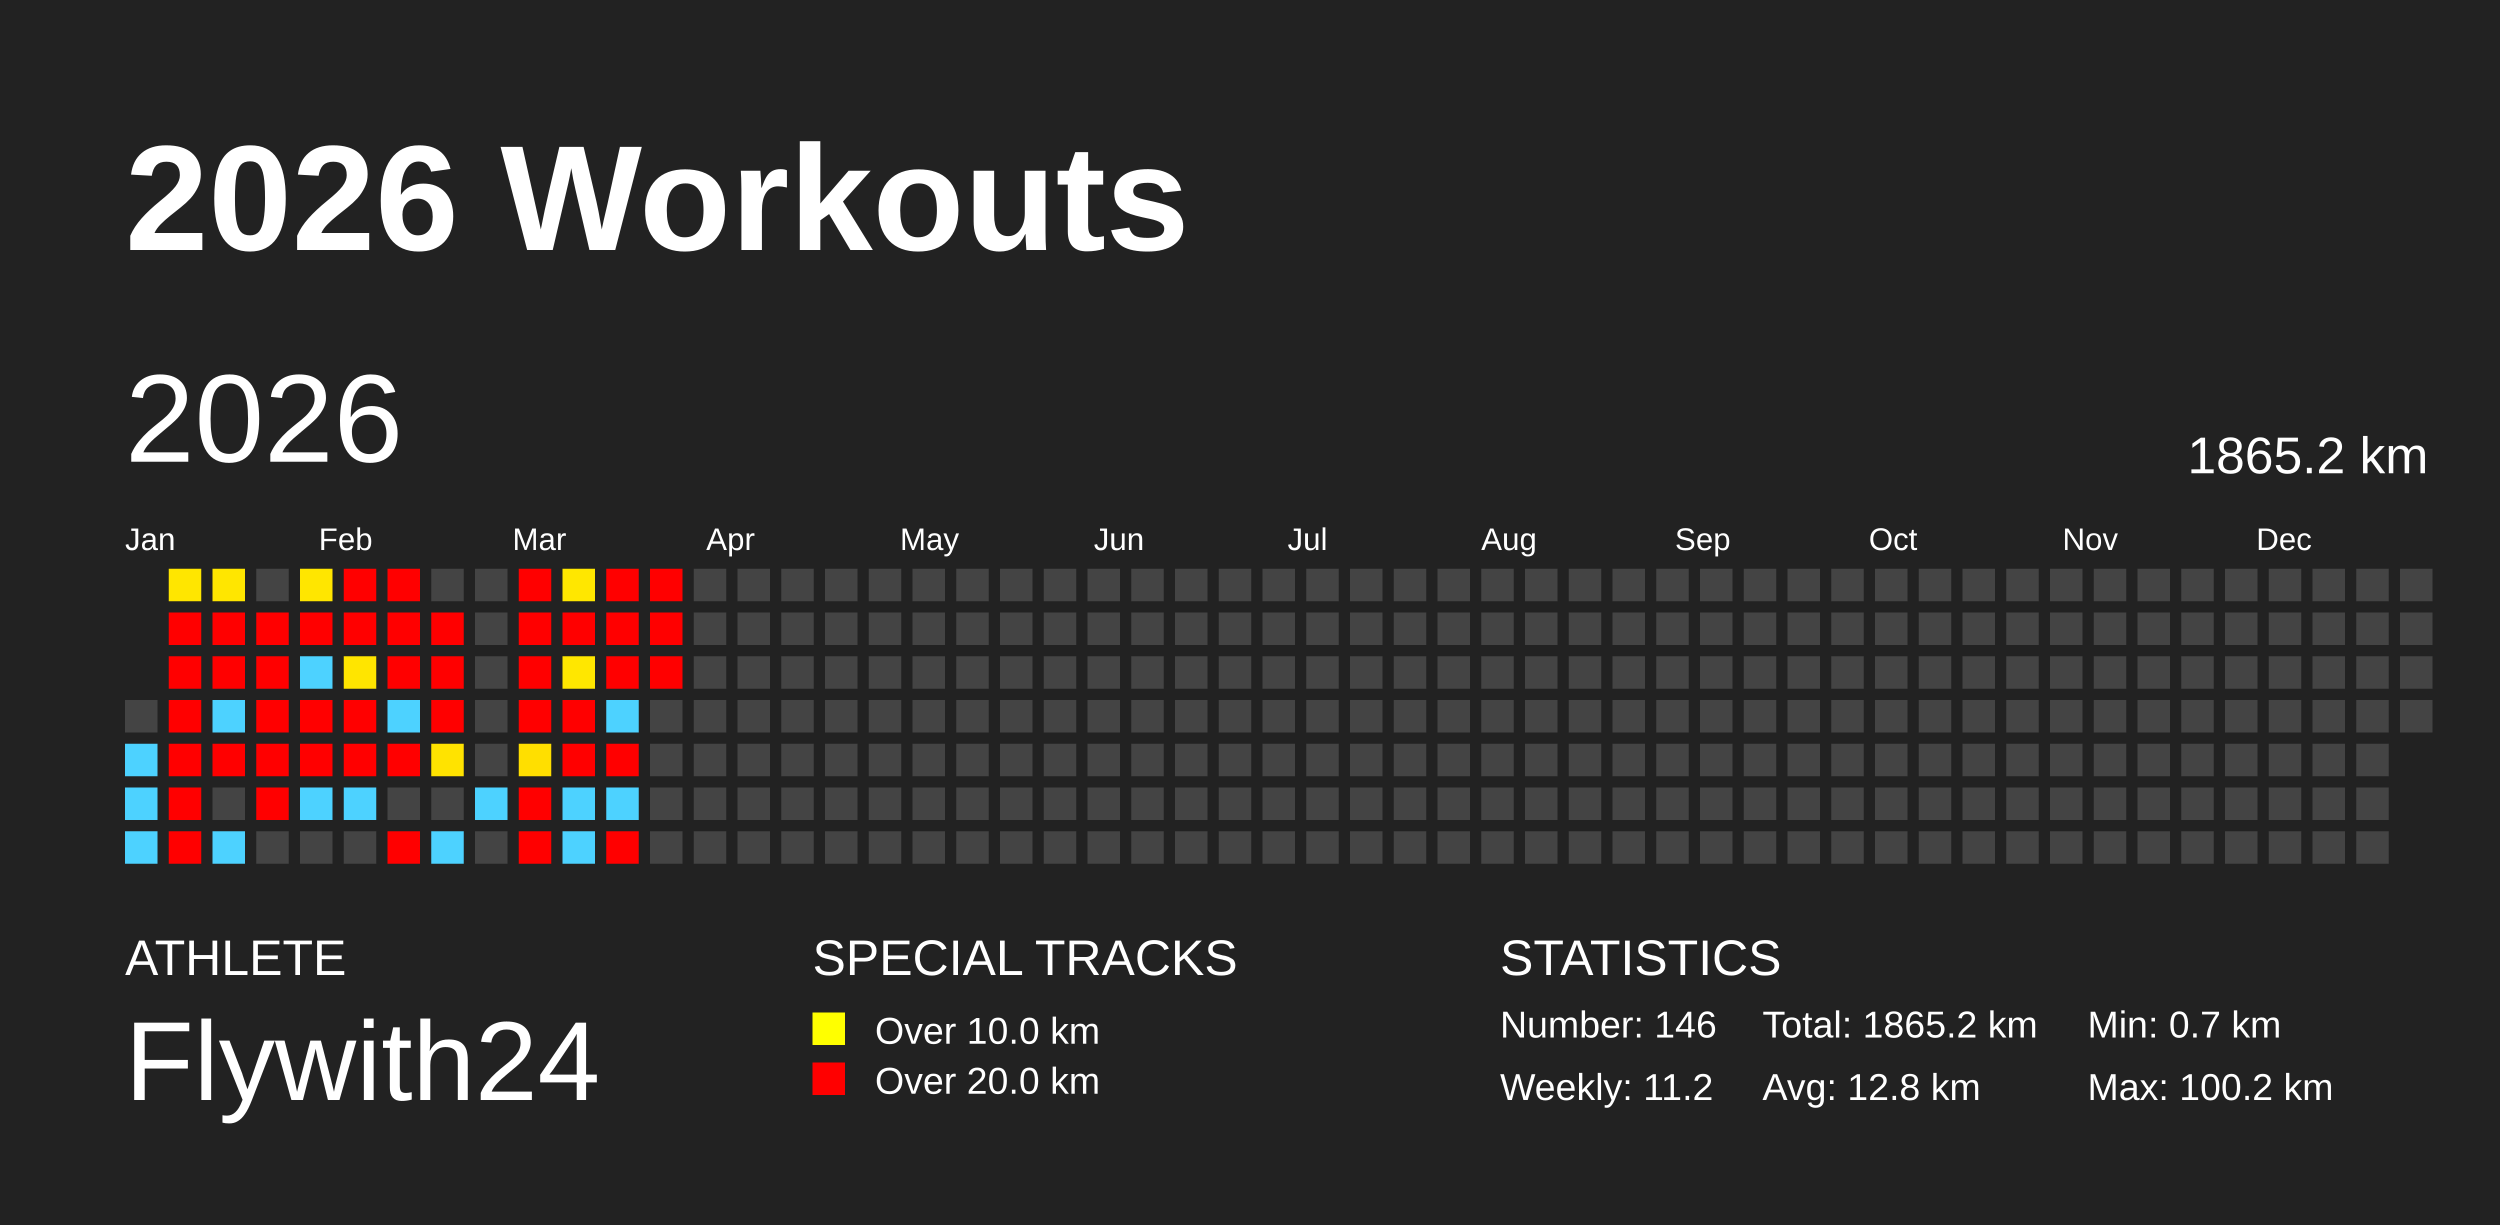
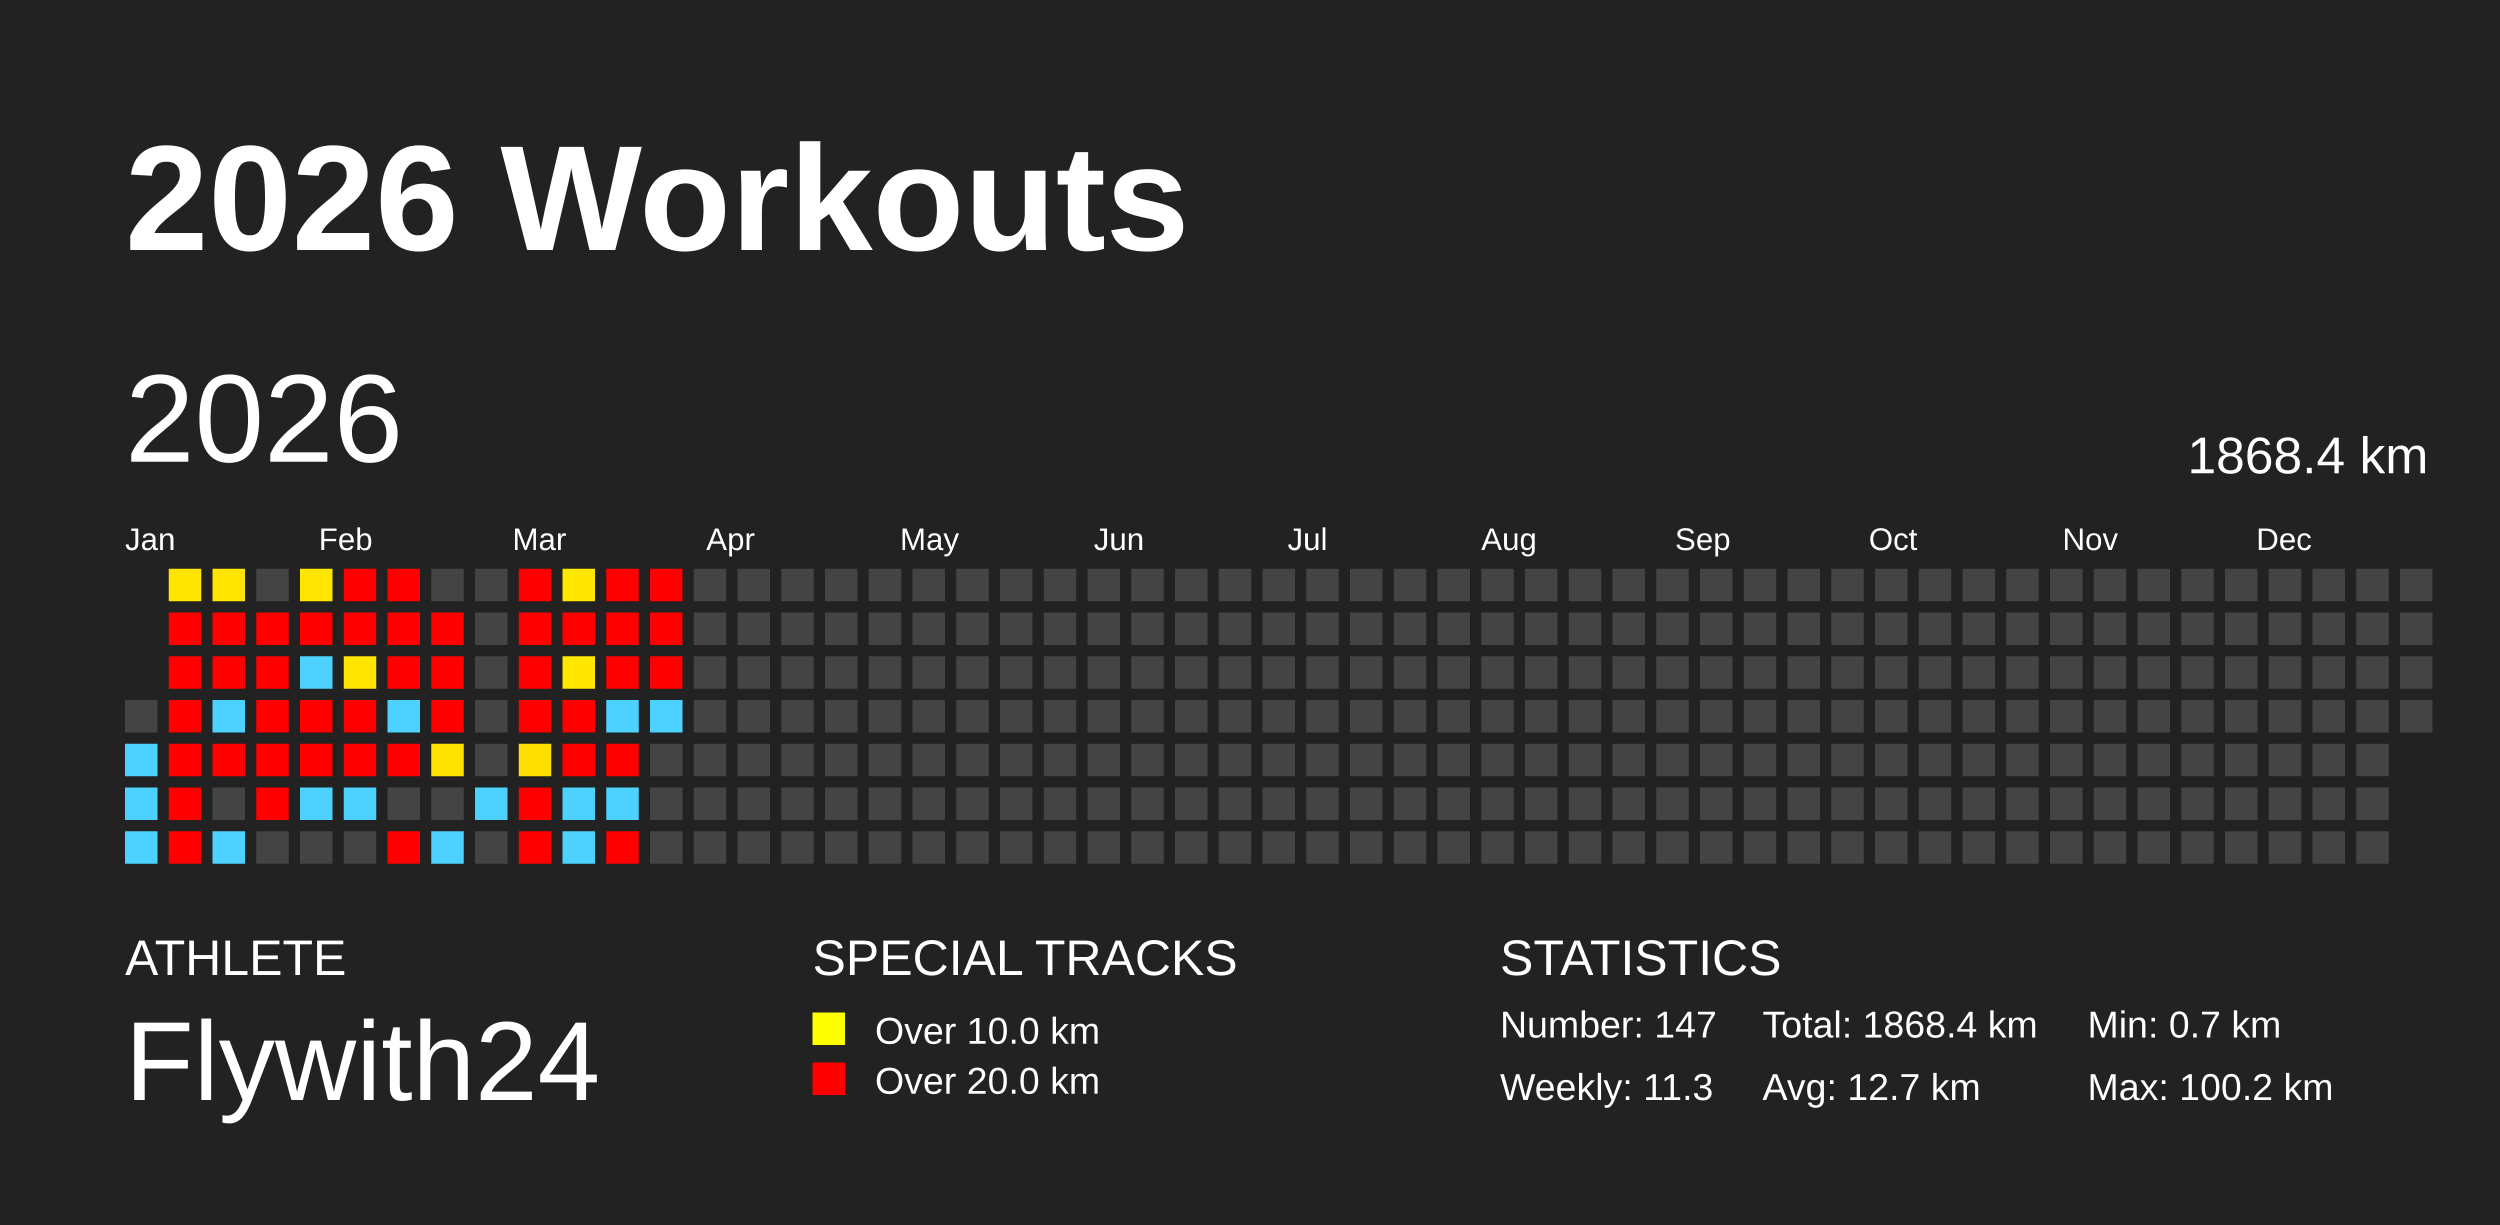
<svg xmlns="http://www.w3.org/2000/svg" baseProfile="full" height="98mm" version="1.1" viewBox="0,0,200,98" width="200mm">
  <defs />
  <rect fill="#222222" height="98" width="200" x="0" y="0" />
  <text fill="#FFFFFF" style="font-size:12px; font-family:Arial; font-weight:bold;" x="10" y="20">2026 Workouts</text>
  <text fill="#FFFFFF" style="font-size:4px; font-family:Arial" x="10" y="78">ATHLETE</text>
  <text fill="#FFFFFF" style="font-size:9px; font-family:Arial" x="10" y="88">Flywith24</text>
  <text fill="#FFFFFF" style="font-size:4px; font-family:Arial" x="65" y="78">SPECIAL TRACKS</text>
  <rect fill="yellow" height="2.6" width="2.6" x="65" y="81" />
  <text fill="#FFFFFF" style="font-size:3px; font-family:Arial" x="70" y="83.5">Over 10.0 km</text>
  <rect fill="red" height="2.6" width="2.6" x="65" y="85" />
  <text fill="#FFFFFF" style="font-size:3px; font-family:Arial" x="70" y="87.5">Over 20.0 km</text>
  <text fill="#FFFFFF" style="font-size:4px; font-family:Arial" x="120" y="78">STATISTICS</text>
-   <text fill="#FFFFFF" style="font-size:3px; font-family:Arial" x="120" y="83">Number: 146</text>
-   <text fill="#FFFFFF" style="font-size:3px; font-family:Arial" x="120" y="88">Weekly: 11.2</text>
-   <text fill="#FFFFFF" style="font-size:3px; font-family:Arial" x="141" y="83">Total: 1865.2 km</text>
-   <text fill="#FFFFFF" style="font-size:3px; font-family:Arial" x="141" y="88">Avg: 12.8 km</text>
+   <text fill="#FFFFFF" style="font-size:3px; font-family:Arial" x="120" y="83">Number: 147</text>
+   <text fill="#FFFFFF" style="font-size:3px; font-family:Arial" x="120" y="88">Weekly: 11.3</text>
+   <text fill="#FFFFFF" style="font-size:3px; font-family:Arial" x="141" y="83">Total: 1868.4 km</text>
+   <text fill="#FFFFFF" style="font-size:3px; font-family:Arial" x="141" y="88">Avg: 12.7 km</text>
  <text fill="#FFFFFF" style="font-size:3px; font-family:Arial" x="167" y="83">Min: 0.7 km</text>
  <text fill="#FFFFFF" style="font-size:3px; font-family:Arial" x="167" y="88">Max: 100.2 km</text>
  <text dominant-baseline="hanging" fill="#FFFFFF" style="font-size:10.0px; font-family:Arial;" x="10" y="30">2026</text>
-   <text dominant-baseline="hanging" fill="#FFFFFF" style="font-size:4.125px; font-family:Arial;" x="175" y="35">1865.2 km</text>
+   <text dominant-baseline="hanging" fill="#FFFFFF" style="font-size:4.125px; font-family:Arial;" x="175" y="35">1868.4 km</text>
  <text fill="#FFFFFF" style="font-size:2.5px; font-family:Arial" x="10.0" y="44">Jan</text>
  <text fill="#FFFFFF" style="font-size:2.5px; font-family:Arial" x="25.5" y="44">Feb</text>
  <text fill="#FFFFFF" style="font-size:2.5px; font-family:Arial" x="41.0" y="44">Mar</text>
  <text fill="#FFFFFF" style="font-size:2.5px; font-family:Arial" x="56.5" y="44">Apr</text>
  <text fill="#FFFFFF" style="font-size:2.5px; font-family:Arial" x="72.0" y="44">May</text>
  <text fill="#FFFFFF" style="font-size:2.5px; font-family:Arial" x="87.5" y="44">Jun</text>
  <text fill="#FFFFFF" style="font-size:2.5px; font-family:Arial" x="103.0" y="44">Jul</text>
  <text fill="#FFFFFF" style="font-size:2.5px; font-family:Arial" x="118.5" y="44">Aug</text>
  <text fill="#FFFFFF" style="font-size:2.5px; font-family:Arial" x="134.0" y="44">Sep</text>
  <text fill="#FFFFFF" style="font-size:2.5px; font-family:Arial" x="149.5" y="44">Oct</text>
  <text fill="#FFFFFF" style="font-size:2.5px; font-family:Arial" x="165.0" y="44">Nov</text>
  <text fill="#FFFFFF" style="font-size:2.5px; font-family:Arial" x="180.5" y="44">Dec</text>
  <rect fill="#444444" height="2.6" width="2.6" x="10.0" y="56.0" />
  <rect fill="#4dd2ff" height="2.6" width="2.6" x="10.0" y="59.5" />
  <rect fill="#4dd2ff" height="2.6" width="2.6" x="10.0" y="63.0" />
  <rect fill="#4dd2ff" height="2.6" width="2.6" x="10.0" y="66.5" />
  <rect fill="#ffe600" height="2.6" width="2.6" x="13.5" y="45.5" />
  <rect fill="red" height="2.6" width="2.6" x="13.5" y="49.0" />
  <rect fill="red" height="2.6" width="2.6" x="13.5" y="52.5" />
  <rect fill="red" height="2.6" width="2.6" x="13.5" y="56.0" />
  <rect fill="red" height="2.6" width="2.6" x="13.5" y="59.5" />
  <rect fill="red" height="2.6" width="2.6" x="13.5" y="63.0" />
  <rect fill="red" height="2.6" width="2.6" x="13.5" y="66.5" />
  <rect fill="#ffe600" height="2.6" width="2.6" x="17.0" y="45.5" />
  <rect fill="red" height="2.6" width="2.6" x="17.0" y="49.0" />
  <rect fill="red" height="2.6" width="2.6" x="17.0" y="52.5" />
  <rect fill="#4dd2ff" height="2.6" width="2.6" x="17.0" y="56.0" />
  <rect fill="red" height="2.6" width="2.6" x="17.0" y="59.5" />
  <rect fill="#444444" height="2.6" width="2.6" x="17.0" y="63.0" />
  <rect fill="#4dd2ff" height="2.6" width="2.6" x="17.0" y="66.5" />
  <rect fill="#444444" height="2.6" width="2.6" x="20.5" y="45.5" />
  <rect fill="red" height="2.6" width="2.6" x="20.5" y="49.0" />
  <rect fill="red" height="2.6" width="2.6" x="20.5" y="52.5" />
  <rect fill="red" height="2.6" width="2.6" x="20.5" y="56.0" />
  <rect fill="red" height="2.6" width="2.6" x="20.5" y="59.5" />
  <rect fill="red" height="2.6" width="2.6" x="20.5" y="63.0" />
  <rect fill="#444444" height="2.6" width="2.6" x="20.5" y="66.5" />
  <rect fill="#ffe600" height="2.6" width="2.6" x="24.0" y="45.5" />
  <rect fill="red" height="2.6" width="2.6" x="24.0" y="49.0" />
  <rect fill="#4dd2ff" height="2.6" width="2.6" x="24.0" y="52.5" />
  <rect fill="red" height="2.6" width="2.6" x="24.0" y="56.0" />
  <rect fill="red" height="2.6" width="2.6" x="24.0" y="59.5" />
  <rect fill="#4dd2ff" height="2.6" width="2.6" x="24.0" y="63.0" />
  <rect fill="#444444" height="2.6" width="2.6" x="24.0" y="66.5" />
  <rect fill="red" height="2.6" width="2.6" x="27.5" y="45.5" />
  <rect fill="red" height="2.6" width="2.6" x="27.5" y="49.0" />
  <rect fill="#ffe500" height="2.6" width="2.6" x="27.5" y="52.5" />
  <rect fill="red" height="2.6" width="2.6" x="27.5" y="56.0" />
  <rect fill="red" height="2.6" width="2.6" x="27.5" y="59.5" />
  <rect fill="#4dd2ff" height="2.6" width="2.6" x="27.5" y="63.0" />
  <rect fill="#444444" height="2.6" width="2.6" x="27.5" y="66.5" />
  <rect fill="red" height="2.6" width="2.6" x="31.0" y="45.5" />
  <rect fill="red" height="2.6" width="2.6" x="31.0" y="49.0" />
  <rect fill="red" height="2.6" width="2.6" x="31.0" y="52.5" />
  <rect fill="#4dd2ff" height="2.6" width="2.6" x="31.0" y="56.0" />
  <rect fill="red" height="2.6" width="2.6" x="31.0" y="59.5" />
  <rect fill="#444444" height="2.6" width="2.6" x="31.0" y="63.0" />
  <rect fill="red" height="2.6" width="2.6" x="31.0" y="66.5" />
  <rect fill="#444444" height="2.6" width="2.6" x="34.5" y="45.5" />
  <rect fill="red" height="2.6" width="2.6" x="34.5" y="49.0" />
  <rect fill="red" height="2.6" width="2.6" x="34.5" y="52.5" />
  <rect fill="red" height="2.6" width="2.6" x="34.5" y="56.0" />
  <rect fill="#ffe300" height="2.6" width="2.6" x="34.5" y="59.5" />
  <rect fill="#444444" height="2.6" width="2.6" x="34.5" y="63.0" />
  <rect fill="#4dd2ff" height="2.6" width="2.6" x="34.5" y="66.5" />
  <rect fill="#444444" height="2.6" width="2.6" x="38.0" y="45.5" />
  <rect fill="#444444" height="2.6" width="2.6" x="38.0" y="49.0" />
  <rect fill="#444444" height="2.6" width="2.6" x="38.0" y="52.5" />
  <rect fill="#444444" height="2.6" width="2.6" x="38.0" y="56.0" />
  <rect fill="#444444" height="2.6" width="2.6" x="38.0" y="59.5" />
  <rect fill="#4dd2ff" height="2.6" width="2.6" x="38.0" y="63.0" />
  <rect fill="#444444" height="2.6" width="2.6" x="38.0" y="66.5" />
  <rect fill="red" height="2.6" width="2.6" x="41.5" y="45.5" />
  <rect fill="red" height="2.6" width="2.6" x="41.5" y="49.0" />
  <rect fill="red" height="2.6" width="2.6" x="41.5" y="52.5" />
  <rect fill="red" height="2.6" width="2.6" x="41.5" y="56.0" />
  <rect fill="#ffdf00" height="2.6" width="2.6" x="41.5" y="59.5" />
  <rect fill="red" height="2.6" width="2.6" x="41.5" y="63.0" />
  <rect fill="red" height="2.6" width="2.6" x="41.5" y="66.5" />
  <rect fill="#ffe700" height="2.6" width="2.6" x="45.0" y="45.5" />
  <rect fill="red" height="2.6" width="2.6" x="45.0" y="49.0" />
  <rect fill="#ffe700" height="2.6" width="2.6" x="45.0" y="52.5" />
  <rect fill="red" height="2.6" width="2.6" x="45.0" y="56.0" />
  <rect fill="red" height="2.6" width="2.6" x="45.0" y="59.5" />
  <rect fill="#4dd2ff" height="2.6" width="2.6" x="45.0" y="63.0" />
  <rect fill="#4dd2ff" height="2.6" width="2.6" x="45.0" y="66.5" />
  <rect fill="red" height="2.6" width="2.6" x="48.5" y="45.5" />
  <rect fill="red" height="2.6" width="2.6" x="48.5" y="49.0" />
  <rect fill="red" height="2.6" width="2.6" x="48.5" y="52.5" />
  <rect fill="#4dd2ff" height="2.6" width="2.6" x="48.5" y="56.0" />
  <rect fill="red" height="2.6" width="2.6" x="48.5" y="59.5" />
  <rect fill="#4dd2ff" height="2.6" width="2.6" x="48.5" y="63.0" />
  <rect fill="red" height="2.6" width="2.6" x="48.5" y="66.5" />
  <rect fill="red" height="2.6" width="2.6" x="52.0" y="45.5" />
  <rect fill="red" height="2.6" width="2.6" x="52.0" y="49.0" />
  <rect fill="red" height="2.6" width="2.6" x="52.0" y="52.5" />
-   <rect fill="#444444" height="2.6" width="2.6" x="52.0" y="56.0" />
+   <rect fill="#4dd2ff" height="2.6" width="2.6" x="52.0" y="56.0" />
  <rect fill="#444444" height="2.6" width="2.6" x="52.0" y="59.5" />
  <rect fill="#444444" height="2.6" width="2.6" x="52.0" y="63.0" />
  <rect fill="#444444" height="2.6" width="2.6" x="52.0" y="66.5" />
  <rect fill="#444444" height="2.6" width="2.6" x="55.5" y="45.5" />
  <rect fill="#444444" height="2.6" width="2.6" x="55.5" y="49.0" />
  <rect fill="#444444" height="2.6" width="2.6" x="55.5" y="52.5" />
  <rect fill="#444444" height="2.6" width="2.6" x="55.5" y="56.0" />
  <rect fill="#444444" height="2.6" width="2.6" x="55.5" y="59.5" />
  <rect fill="#444444" height="2.6" width="2.6" x="55.5" y="63.0" />
  <rect fill="#444444" height="2.6" width="2.6" x="55.5" y="66.5" />
  <rect fill="#444444" height="2.6" width="2.6" x="59.0" y="45.5" />
  <rect fill="#444444" height="2.6" width="2.6" x="59.0" y="49.0" />
  <rect fill="#444444" height="2.6" width="2.6" x="59.0" y="52.5" />
  <rect fill="#444444" height="2.6" width="2.6" x="59.0" y="56.0" />
  <rect fill="#444444" height="2.6" width="2.6" x="59.0" y="59.5" />
  <rect fill="#444444" height="2.6" width="2.6" x="59.0" y="63.0" />
  <rect fill="#444444" height="2.6" width="2.6" x="59.0" y="66.5" />
  <rect fill="#444444" height="2.6" width="2.6" x="62.5" y="45.5" />
  <rect fill="#444444" height="2.6" width="2.6" x="62.5" y="49.0" />
  <rect fill="#444444" height="2.6" width="2.6" x="62.5" y="52.5" />
  <rect fill="#444444" height="2.6" width="2.6" x="62.5" y="56.0" />
  <rect fill="#444444" height="2.6" width="2.6" x="62.5" y="59.5" />
  <rect fill="#444444" height="2.6" width="2.6" x="62.5" y="63.0" />
  <rect fill="#444444" height="2.6" width="2.6" x="62.5" y="66.5" />
  <rect fill="#444444" height="2.6" width="2.6" x="66.0" y="45.5" />
  <rect fill="#444444" height="2.6" width="2.6" x="66.0" y="49.0" />
  <rect fill="#444444" height="2.6" width="2.6" x="66.0" y="52.5" />
  <rect fill="#444444" height="2.6" width="2.6" x="66.0" y="56.0" />
  <rect fill="#444444" height="2.6" width="2.6" x="66.0" y="59.5" />
  <rect fill="#444444" height="2.6" width="2.6" x="66.0" y="63.0" />
  <rect fill="#444444" height="2.6" width="2.6" x="66.0" y="66.5" />
  <rect fill="#444444" height="2.6" width="2.6" x="69.5" y="45.5" />
  <rect fill="#444444" height="2.6" width="2.6" x="69.5" y="49.0" />
  <rect fill="#444444" height="2.6" width="2.6" x="69.5" y="52.5" />
  <rect fill="#444444" height="2.6" width="2.6" x="69.5" y="56.0" />
  <rect fill="#444444" height="2.6" width="2.6" x="69.5" y="59.5" />
  <rect fill="#444444" height="2.6" width="2.6" x="69.5" y="63.0" />
  <rect fill="#444444" height="2.6" width="2.6" x="69.5" y="66.5" />
  <rect fill="#444444" height="2.6" width="2.6" x="73.0" y="45.5" />
  <rect fill="#444444" height="2.6" width="2.6" x="73.0" y="49.0" />
  <rect fill="#444444" height="2.6" width="2.6" x="73.0" y="52.5" />
  <rect fill="#444444" height="2.6" width="2.6" x="73.0" y="56.0" />
  <rect fill="#444444" height="2.6" width="2.6" x="73.0" y="59.5" />
  <rect fill="#444444" height="2.6" width="2.6" x="73.0" y="63.0" />
  <rect fill="#444444" height="2.6" width="2.6" x="73.0" y="66.5" />
  <rect fill="#444444" height="2.6" width="2.6" x="76.5" y="45.5" />
  <rect fill="#444444" height="2.6" width="2.6" x="76.5" y="49.0" />
  <rect fill="#444444" height="2.6" width="2.6" x="76.5" y="52.5" />
  <rect fill="#444444" height="2.6" width="2.6" x="76.5" y="56.0" />
  <rect fill="#444444" height="2.6" width="2.6" x="76.5" y="59.5" />
  <rect fill="#444444" height="2.6" width="2.6" x="76.5" y="63.0" />
  <rect fill="#444444" height="2.6" width="2.6" x="76.5" y="66.5" />
  <rect fill="#444444" height="2.6" width="2.6" x="80.0" y="45.5" />
  <rect fill="#444444" height="2.6" width="2.6" x="80.0" y="49.0" />
  <rect fill="#444444" height="2.6" width="2.6" x="80.0" y="52.5" />
  <rect fill="#444444" height="2.6" width="2.6" x="80.0" y="56.0" />
  <rect fill="#444444" height="2.6" width="2.6" x="80.0" y="59.5" />
  <rect fill="#444444" height="2.6" width="2.6" x="80.0" y="63.0" />
  <rect fill="#444444" height="2.6" width="2.6" x="80.0" y="66.5" />
  <rect fill="#444444" height="2.6" width="2.6" x="83.5" y="45.5" />
  <rect fill="#444444" height="2.6" width="2.6" x="83.5" y="49.0" />
  <rect fill="#444444" height="2.6" width="2.6" x="83.5" y="52.5" />
  <rect fill="#444444" height="2.6" width="2.6" x="83.5" y="56.0" />
  <rect fill="#444444" height="2.6" width="2.6" x="83.5" y="59.5" />
  <rect fill="#444444" height="2.6" width="2.6" x="83.5" y="63.0" />
  <rect fill="#444444" height="2.6" width="2.6" x="83.5" y="66.5" />
  <rect fill="#444444" height="2.6" width="2.6" x="87.0" y="45.5" />
  <rect fill="#444444" height="2.6" width="2.6" x="87.0" y="49.0" />
  <rect fill="#444444" height="2.6" width="2.6" x="87.0" y="52.5" />
  <rect fill="#444444" height="2.6" width="2.6" x="87.0" y="56.0" />
  <rect fill="#444444" height="2.6" width="2.6" x="87.0" y="59.5" />
  <rect fill="#444444" height="2.6" width="2.6" x="87.0" y="63.0" />
  <rect fill="#444444" height="2.6" width="2.6" x="87.0" y="66.5" />
  <rect fill="#444444" height="2.6" width="2.6" x="90.5" y="45.5" />
  <rect fill="#444444" height="2.6" width="2.6" x="90.5" y="49.0" />
  <rect fill="#444444" height="2.6" width="2.6" x="90.5" y="52.5" />
  <rect fill="#444444" height="2.6" width="2.6" x="90.5" y="56.0" />
  <rect fill="#444444" height="2.6" width="2.6" x="90.5" y="59.5" />
  <rect fill="#444444" height="2.6" width="2.6" x="90.5" y="63.0" />
  <rect fill="#444444" height="2.6" width="2.6" x="90.5" y="66.5" />
  <rect fill="#444444" height="2.6" width="2.6" x="94.0" y="45.5" />
  <rect fill="#444444" height="2.6" width="2.6" x="94.0" y="49.0" />
  <rect fill="#444444" height="2.6" width="2.6" x="94.0" y="52.5" />
  <rect fill="#444444" height="2.6" width="2.6" x="94.0" y="56.0" />
  <rect fill="#444444" height="2.6" width="2.6" x="94.0" y="59.5" />
  <rect fill="#444444" height="2.6" width="2.6" x="94.0" y="63.0" />
  <rect fill="#444444" height="2.6" width="2.6" x="94.0" y="66.5" />
  <rect fill="#444444" height="2.6" width="2.6" x="97.5" y="45.5" />
  <rect fill="#444444" height="2.6" width="2.6" x="97.5" y="49.0" />
  <rect fill="#444444" height="2.6" width="2.6" x="97.5" y="52.5" />
  <rect fill="#444444" height="2.6" width="2.6" x="97.5" y="56.0" />
  <rect fill="#444444" height="2.6" width="2.6" x="97.5" y="59.5" />
  <rect fill="#444444" height="2.6" width="2.6" x="97.5" y="63.0" />
  <rect fill="#444444" height="2.6" width="2.6" x="97.5" y="66.5" />
  <rect fill="#444444" height="2.6" width="2.6" x="101.0" y="45.5" />
  <rect fill="#444444" height="2.6" width="2.6" x="101.0" y="49.0" />
  <rect fill="#444444" height="2.6" width="2.6" x="101.0" y="52.5" />
  <rect fill="#444444" height="2.6" width="2.6" x="101.0" y="56.0" />
  <rect fill="#444444" height="2.6" width="2.6" x="101.0" y="59.5" />
  <rect fill="#444444" height="2.6" width="2.6" x="101.0" y="63.0" />
  <rect fill="#444444" height="2.6" width="2.6" x="101.0" y="66.5" />
  <rect fill="#444444" height="2.6" width="2.6" x="104.5" y="45.5" />
  <rect fill="#444444" height="2.6" width="2.6" x="104.5" y="49.0" />
  <rect fill="#444444" height="2.6" width="2.6" x="104.5" y="52.5" />
  <rect fill="#444444" height="2.6" width="2.6" x="104.5" y="56.0" />
  <rect fill="#444444" height="2.6" width="2.6" x="104.5" y="59.5" />
  <rect fill="#444444" height="2.6" width="2.6" x="104.5" y="63.0" />
  <rect fill="#444444" height="2.6" width="2.6" x="104.5" y="66.5" />
  <rect fill="#444444" height="2.6" width="2.6" x="108.0" y="45.5" />
  <rect fill="#444444" height="2.6" width="2.6" x="108.0" y="49.0" />
  <rect fill="#444444" height="2.6" width="2.6" x="108.0" y="52.5" />
  <rect fill="#444444" height="2.6" width="2.6" x="108.0" y="56.0" />
  <rect fill="#444444" height="2.6" width="2.6" x="108.0" y="59.5" />
  <rect fill="#444444" height="2.6" width="2.6" x="108.0" y="63.0" />
  <rect fill="#444444" height="2.6" width="2.6" x="108.0" y="66.5" />
  <rect fill="#444444" height="2.6" width="2.6" x="111.5" y="45.5" />
  <rect fill="#444444" height="2.6" width="2.6" x="111.5" y="49.0" />
  <rect fill="#444444" height="2.6" width="2.6" x="111.5" y="52.5" />
  <rect fill="#444444" height="2.6" width="2.6" x="111.5" y="56.0" />
  <rect fill="#444444" height="2.6" width="2.6" x="111.5" y="59.5" />
  <rect fill="#444444" height="2.6" width="2.6" x="111.5" y="63.0" />
  <rect fill="#444444" height="2.6" width="2.6" x="111.5" y="66.5" />
  <rect fill="#444444" height="2.6" width="2.6" x="115.0" y="45.5" />
  <rect fill="#444444" height="2.6" width="2.6" x="115.0" y="49.0" />
  <rect fill="#444444" height="2.6" width="2.6" x="115.0" y="52.5" />
  <rect fill="#444444" height="2.6" width="2.6" x="115.0" y="56.0" />
  <rect fill="#444444" height="2.6" width="2.6" x="115.0" y="59.5" />
  <rect fill="#444444" height="2.6" width="2.6" x="115.0" y="63.0" />
  <rect fill="#444444" height="2.6" width="2.6" x="115.0" y="66.5" />
  <rect fill="#444444" height="2.6" width="2.6" x="118.5" y="45.5" />
  <rect fill="#444444" height="2.6" width="2.6" x="118.5" y="49.0" />
  <rect fill="#444444" height="2.6" width="2.6" x="118.5" y="52.5" />
  <rect fill="#444444" height="2.6" width="2.6" x="118.5" y="56.0" />
  <rect fill="#444444" height="2.6" width="2.6" x="118.5" y="59.5" />
  <rect fill="#444444" height="2.6" width="2.6" x="118.5" y="63.0" />
  <rect fill="#444444" height="2.6" width="2.6" x="118.5" y="66.5" />
  <rect fill="#444444" height="2.6" width="2.6" x="122.0" y="45.5" />
  <rect fill="#444444" height="2.6" width="2.6" x="122.0" y="49.0" />
  <rect fill="#444444" height="2.6" width="2.6" x="122.0" y="52.5" />
  <rect fill="#444444" height="2.6" width="2.6" x="122.0" y="56.0" />
  <rect fill="#444444" height="2.6" width="2.6" x="122.0" y="59.5" />
  <rect fill="#444444" height="2.6" width="2.6" x="122.0" y="63.0" />
  <rect fill="#444444" height="2.6" width="2.6" x="122.0" y="66.5" />
  <rect fill="#444444" height="2.6" width="2.6" x="125.5" y="45.5" />
  <rect fill="#444444" height="2.6" width="2.6" x="125.5" y="49.0" />
  <rect fill="#444444" height="2.6" width="2.6" x="125.5" y="52.5" />
  <rect fill="#444444" height="2.6" width="2.6" x="125.5" y="56.0" />
  <rect fill="#444444" height="2.6" width="2.6" x="125.5" y="59.5" />
  <rect fill="#444444" height="2.6" width="2.6" x="125.5" y="63.0" />
  <rect fill="#444444" height="2.6" width="2.6" x="125.5" y="66.5" />
  <rect fill="#444444" height="2.6" width="2.6" x="129.0" y="45.5" />
  <rect fill="#444444" height="2.6" width="2.6" x="129.0" y="49.0" />
  <rect fill="#444444" height="2.6" width="2.6" x="129.0" y="52.5" />
  <rect fill="#444444" height="2.6" width="2.6" x="129.0" y="56.0" />
  <rect fill="#444444" height="2.6" width="2.6" x="129.0" y="59.5" />
  <rect fill="#444444" height="2.6" width="2.6" x="129.0" y="63.0" />
  <rect fill="#444444" height="2.6" width="2.6" x="129.0" y="66.5" />
  <rect fill="#444444" height="2.6" width="2.6" x="132.5" y="45.5" />
  <rect fill="#444444" height="2.6" width="2.6" x="132.5" y="49.0" />
  <rect fill="#444444" height="2.6" width="2.6" x="132.5" y="52.5" />
  <rect fill="#444444" height="2.6" width="2.6" x="132.5" y="56.0" />
  <rect fill="#444444" height="2.6" width="2.6" x="132.5" y="59.5" />
  <rect fill="#444444" height="2.6" width="2.6" x="132.5" y="63.0" />
  <rect fill="#444444" height="2.6" width="2.6" x="132.5" y="66.5" />
  <rect fill="#444444" height="2.6" width="2.6" x="136.0" y="45.5" />
  <rect fill="#444444" height="2.6" width="2.6" x="136.0" y="49.0" />
  <rect fill="#444444" height="2.6" width="2.6" x="136.0" y="52.5" />
  <rect fill="#444444" height="2.6" width="2.6" x="136.0" y="56.0" />
  <rect fill="#444444" height="2.6" width="2.6" x="136.0" y="59.5" />
  <rect fill="#444444" height="2.6" width="2.6" x="136.0" y="63.0" />
  <rect fill="#444444" height="2.6" width="2.6" x="136.0" y="66.5" />
  <rect fill="#444444" height="2.6" width="2.6" x="139.5" y="45.5" />
  <rect fill="#444444" height="2.6" width="2.6" x="139.5" y="49.0" />
  <rect fill="#444444" height="2.6" width="2.6" x="139.5" y="52.5" />
  <rect fill="#444444" height="2.6" width="2.6" x="139.5" y="56.0" />
  <rect fill="#444444" height="2.6" width="2.6" x="139.5" y="59.5" />
  <rect fill="#444444" height="2.6" width="2.6" x="139.5" y="63.0" />
  <rect fill="#444444" height="2.6" width="2.6" x="139.5" y="66.5" />
  <rect fill="#444444" height="2.6" width="2.6" x="143.0" y="45.5" />
  <rect fill="#444444" height="2.6" width="2.6" x="143.0" y="49.0" />
  <rect fill="#444444" height="2.6" width="2.6" x="143.0" y="52.5" />
  <rect fill="#444444" height="2.6" width="2.6" x="143.0" y="56.0" />
  <rect fill="#444444" height="2.6" width="2.6" x="143.0" y="59.5" />
  <rect fill="#444444" height="2.6" width="2.6" x="143.0" y="63.0" />
  <rect fill="#444444" height="2.6" width="2.6" x="143.0" y="66.5" />
  <rect fill="#444444" height="2.6" width="2.6" x="146.5" y="45.5" />
  <rect fill="#444444" height="2.6" width="2.6" x="146.5" y="49.0" />
  <rect fill="#444444" height="2.6" width="2.6" x="146.5" y="52.5" />
  <rect fill="#444444" height="2.6" width="2.6" x="146.5" y="56.0" />
  <rect fill="#444444" height="2.6" width="2.6" x="146.5" y="59.5" />
  <rect fill="#444444" height="2.6" width="2.6" x="146.5" y="63.0" />
  <rect fill="#444444" height="2.6" width="2.6" x="146.5" y="66.5" />
  <rect fill="#444444" height="2.6" width="2.6" x="150.0" y="45.5" />
  <rect fill="#444444" height="2.6" width="2.6" x="150.0" y="49.0" />
  <rect fill="#444444" height="2.6" width="2.6" x="150.0" y="52.5" />
  <rect fill="#444444" height="2.6" width="2.6" x="150.0" y="56.0" />
  <rect fill="#444444" height="2.6" width="2.6" x="150.0" y="59.5" />
  <rect fill="#444444" height="2.6" width="2.6" x="150.0" y="63.0" />
  <rect fill="#444444" height="2.6" width="2.6" x="150.0" y="66.5" />
  <rect fill="#444444" height="2.6" width="2.6" x="153.5" y="45.5" />
  <rect fill="#444444" height="2.6" width="2.6" x="153.5" y="49.0" />
  <rect fill="#444444" height="2.6" width="2.6" x="153.5" y="52.5" />
  <rect fill="#444444" height="2.6" width="2.6" x="153.5" y="56.0" />
  <rect fill="#444444" height="2.6" width="2.6" x="153.5" y="59.5" />
  <rect fill="#444444" height="2.6" width="2.6" x="153.5" y="63.0" />
  <rect fill="#444444" height="2.6" width="2.6" x="153.5" y="66.5" />
  <rect fill="#444444" height="2.6" width="2.6" x="157.0" y="45.5" />
  <rect fill="#444444" height="2.6" width="2.6" x="157.0" y="49.0" />
  <rect fill="#444444" height="2.6" width="2.6" x="157.0" y="52.5" />
  <rect fill="#444444" height="2.6" width="2.6" x="157.0" y="56.0" />
  <rect fill="#444444" height="2.6" width="2.6" x="157.0" y="59.5" />
  <rect fill="#444444" height="2.6" width="2.6" x="157.0" y="63.0" />
  <rect fill="#444444" height="2.6" width="2.6" x="157.0" y="66.5" />
  <rect fill="#444444" height="2.6" width="2.6" x="160.5" y="45.5" />
  <rect fill="#444444" height="2.6" width="2.6" x="160.5" y="49.0" />
  <rect fill="#444444" height="2.6" width="2.6" x="160.5" y="52.5" />
  <rect fill="#444444" height="2.6" width="2.6" x="160.5" y="56.0" />
  <rect fill="#444444" height="2.6" width="2.6" x="160.5" y="59.5" />
  <rect fill="#444444" height="2.6" width="2.6" x="160.5" y="63.0" />
  <rect fill="#444444" height="2.6" width="2.6" x="160.5" y="66.5" />
  <rect fill="#444444" height="2.6" width="2.6" x="164.0" y="45.5" />
  <rect fill="#444444" height="2.6" width="2.6" x="164.0" y="49.0" />
  <rect fill="#444444" height="2.6" width="2.6" x="164.0" y="52.5" />
  <rect fill="#444444" height="2.6" width="2.6" x="164.0" y="56.0" />
  <rect fill="#444444" height="2.6" width="2.6" x="164.0" y="59.5" />
  <rect fill="#444444" height="2.6" width="2.6" x="164.0" y="63.0" />
  <rect fill="#444444" height="2.6" width="2.6" x="164.0" y="66.5" />
  <rect fill="#444444" height="2.6" width="2.6" x="167.5" y="45.5" />
  <rect fill="#444444" height="2.6" width="2.6" x="167.5" y="49.0" />
  <rect fill="#444444" height="2.6" width="2.6" x="167.5" y="52.5" />
  <rect fill="#444444" height="2.6" width="2.6" x="167.5" y="56.0" />
  <rect fill="#444444" height="2.6" width="2.6" x="167.5" y="59.5" />
  <rect fill="#444444" height="2.6" width="2.6" x="167.5" y="63.0" />
  <rect fill="#444444" height="2.6" width="2.6" x="167.5" y="66.5" />
  <rect fill="#444444" height="2.6" width="2.6" x="171.0" y="45.5" />
  <rect fill="#444444" height="2.6" width="2.6" x="171.0" y="49.0" />
  <rect fill="#444444" height="2.6" width="2.6" x="171.0" y="52.5" />
  <rect fill="#444444" height="2.6" width="2.6" x="171.0" y="56.0" />
  <rect fill="#444444" height="2.6" width="2.6" x="171.0" y="59.5" />
  <rect fill="#444444" height="2.6" width="2.6" x="171.0" y="63.0" />
  <rect fill="#444444" height="2.6" width="2.6" x="171.0" y="66.5" />
  <rect fill="#444444" height="2.6" width="2.6" x="174.5" y="45.5" />
  <rect fill="#444444" height="2.6" width="2.6" x="174.5" y="49.0" />
  <rect fill="#444444" height="2.6" width="2.6" x="174.5" y="52.5" />
  <rect fill="#444444" height="2.6" width="2.6" x="174.5" y="56.0" />
  <rect fill="#444444" height="2.6" width="2.6" x="174.5" y="59.5" />
  <rect fill="#444444" height="2.6" width="2.6" x="174.5" y="63.0" />
  <rect fill="#444444" height="2.6" width="2.6" x="174.5" y="66.5" />
  <rect fill="#444444" height="2.6" width="2.6" x="178.0" y="45.5" />
  <rect fill="#444444" height="2.6" width="2.6" x="178.0" y="49.0" />
  <rect fill="#444444" height="2.6" width="2.6" x="178.0" y="52.5" />
  <rect fill="#444444" height="2.6" width="2.6" x="178.0" y="56.0" />
  <rect fill="#444444" height="2.6" width="2.6" x="178.0" y="59.5" />
  <rect fill="#444444" height="2.6" width="2.6" x="178.0" y="63.0" />
  <rect fill="#444444" height="2.6" width="2.6" x="178.0" y="66.5" />
  <rect fill="#444444" height="2.6" width="2.6" x="181.5" y="45.5" />
  <rect fill="#444444" height="2.6" width="2.6" x="181.5" y="49.0" />
  <rect fill="#444444" height="2.6" width="2.6" x="181.5" y="52.5" />
  <rect fill="#444444" height="2.6" width="2.6" x="181.5" y="56.0" />
  <rect fill="#444444" height="2.6" width="2.6" x="181.5" y="59.5" />
  <rect fill="#444444" height="2.6" width="2.6" x="181.5" y="63.0" />
  <rect fill="#444444" height="2.6" width="2.6" x="181.5" y="66.5" />
  <rect fill="#444444" height="2.6" width="2.6" x="185.0" y="45.5" />
  <rect fill="#444444" height="2.6" width="2.6" x="185.0" y="49.0" />
  <rect fill="#444444" height="2.6" width="2.6" x="185.0" y="52.5" />
  <rect fill="#444444" height="2.6" width="2.6" x="185.0" y="56.0" />
  <rect fill="#444444" height="2.6" width="2.6" x="185.0" y="59.5" />
  <rect fill="#444444" height="2.6" width="2.6" x="185.0" y="63.0" />
  <rect fill="#444444" height="2.6" width="2.6" x="185.0" y="66.5" />
  <rect fill="#444444" height="2.6" width="2.6" x="188.5" y="45.5" />
  <rect fill="#444444" height="2.6" width="2.6" x="188.5" y="49.0" />
  <rect fill="#444444" height="2.6" width="2.6" x="188.5" y="52.5" />
  <rect fill="#444444" height="2.6" width="2.6" x="188.5" y="56.0" />
  <rect fill="#444444" height="2.6" width="2.6" x="188.5" y="59.5" />
  <rect fill="#444444" height="2.6" width="2.6" x="188.5" y="63.0" />
  <rect fill="#444444" height="2.6" width="2.6" x="188.5" y="66.5" />
  <rect fill="#444444" height="2.6" width="2.6" x="192.0" y="45.5" />
  <rect fill="#444444" height="2.6" width="2.6" x="192.0" y="49.0" />
  <rect fill="#444444" height="2.6" width="2.6" x="192.0" y="52.5" />
  <rect fill="#444444" height="2.6" width="2.6" x="192.0" y="56.0" />
</svg>
